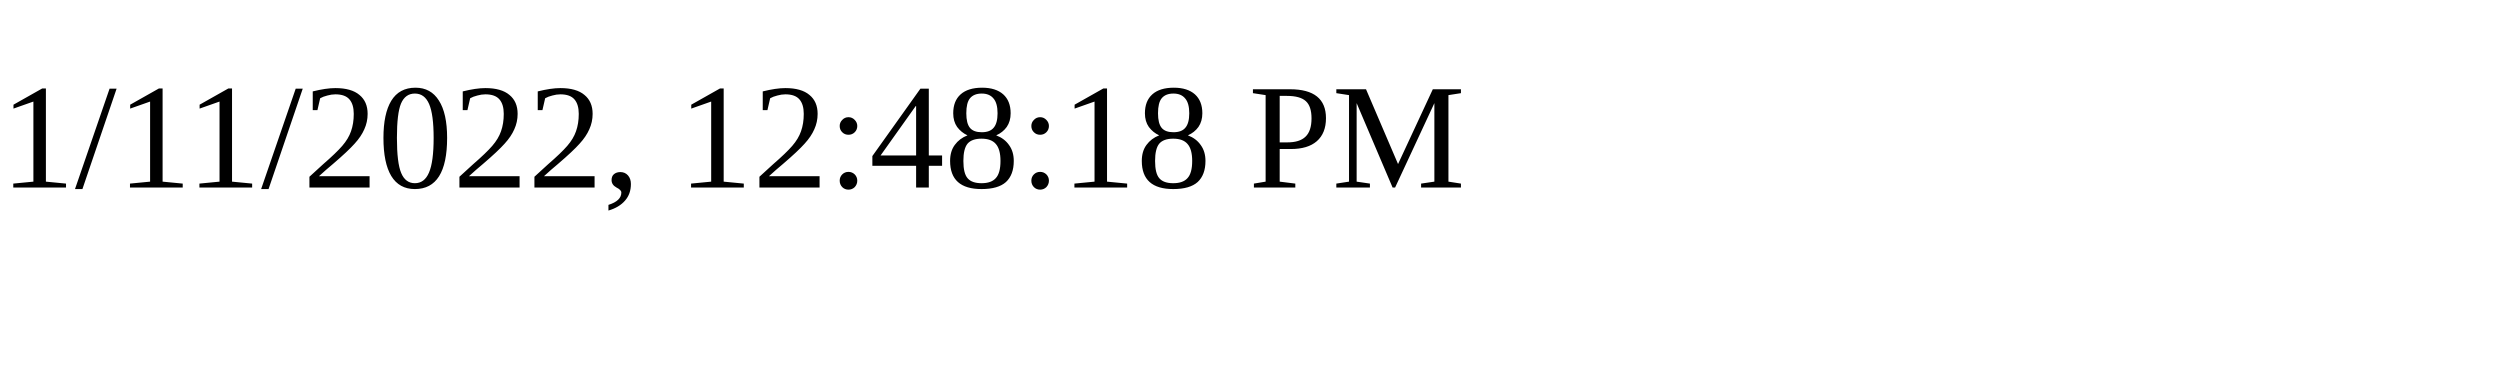
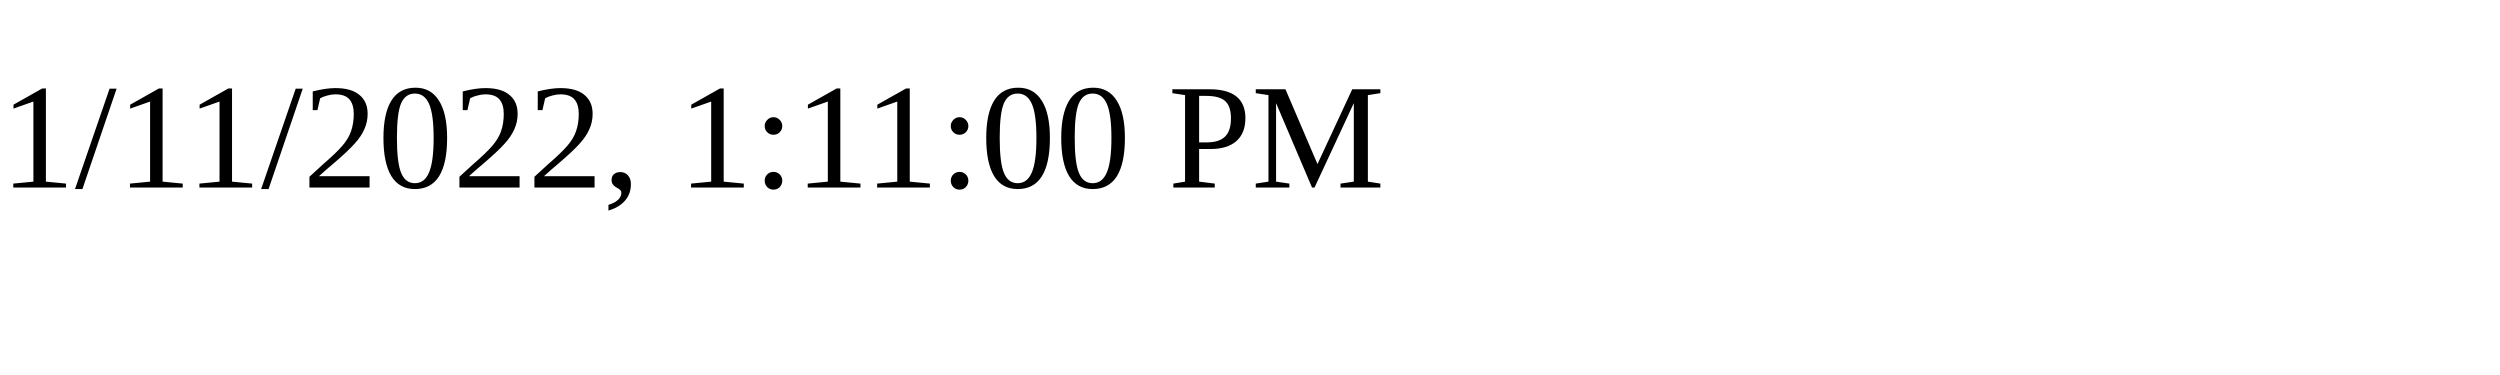
<svg xmlns="http://www.w3.org/2000/svg" height="30" width="200">
-   <text x="0" y="15">1/11/2022, 12:48:18 PM</text>
+   <text x="0" y="15">1/11/2022, 1:11:00 PM</text>
</svg>
